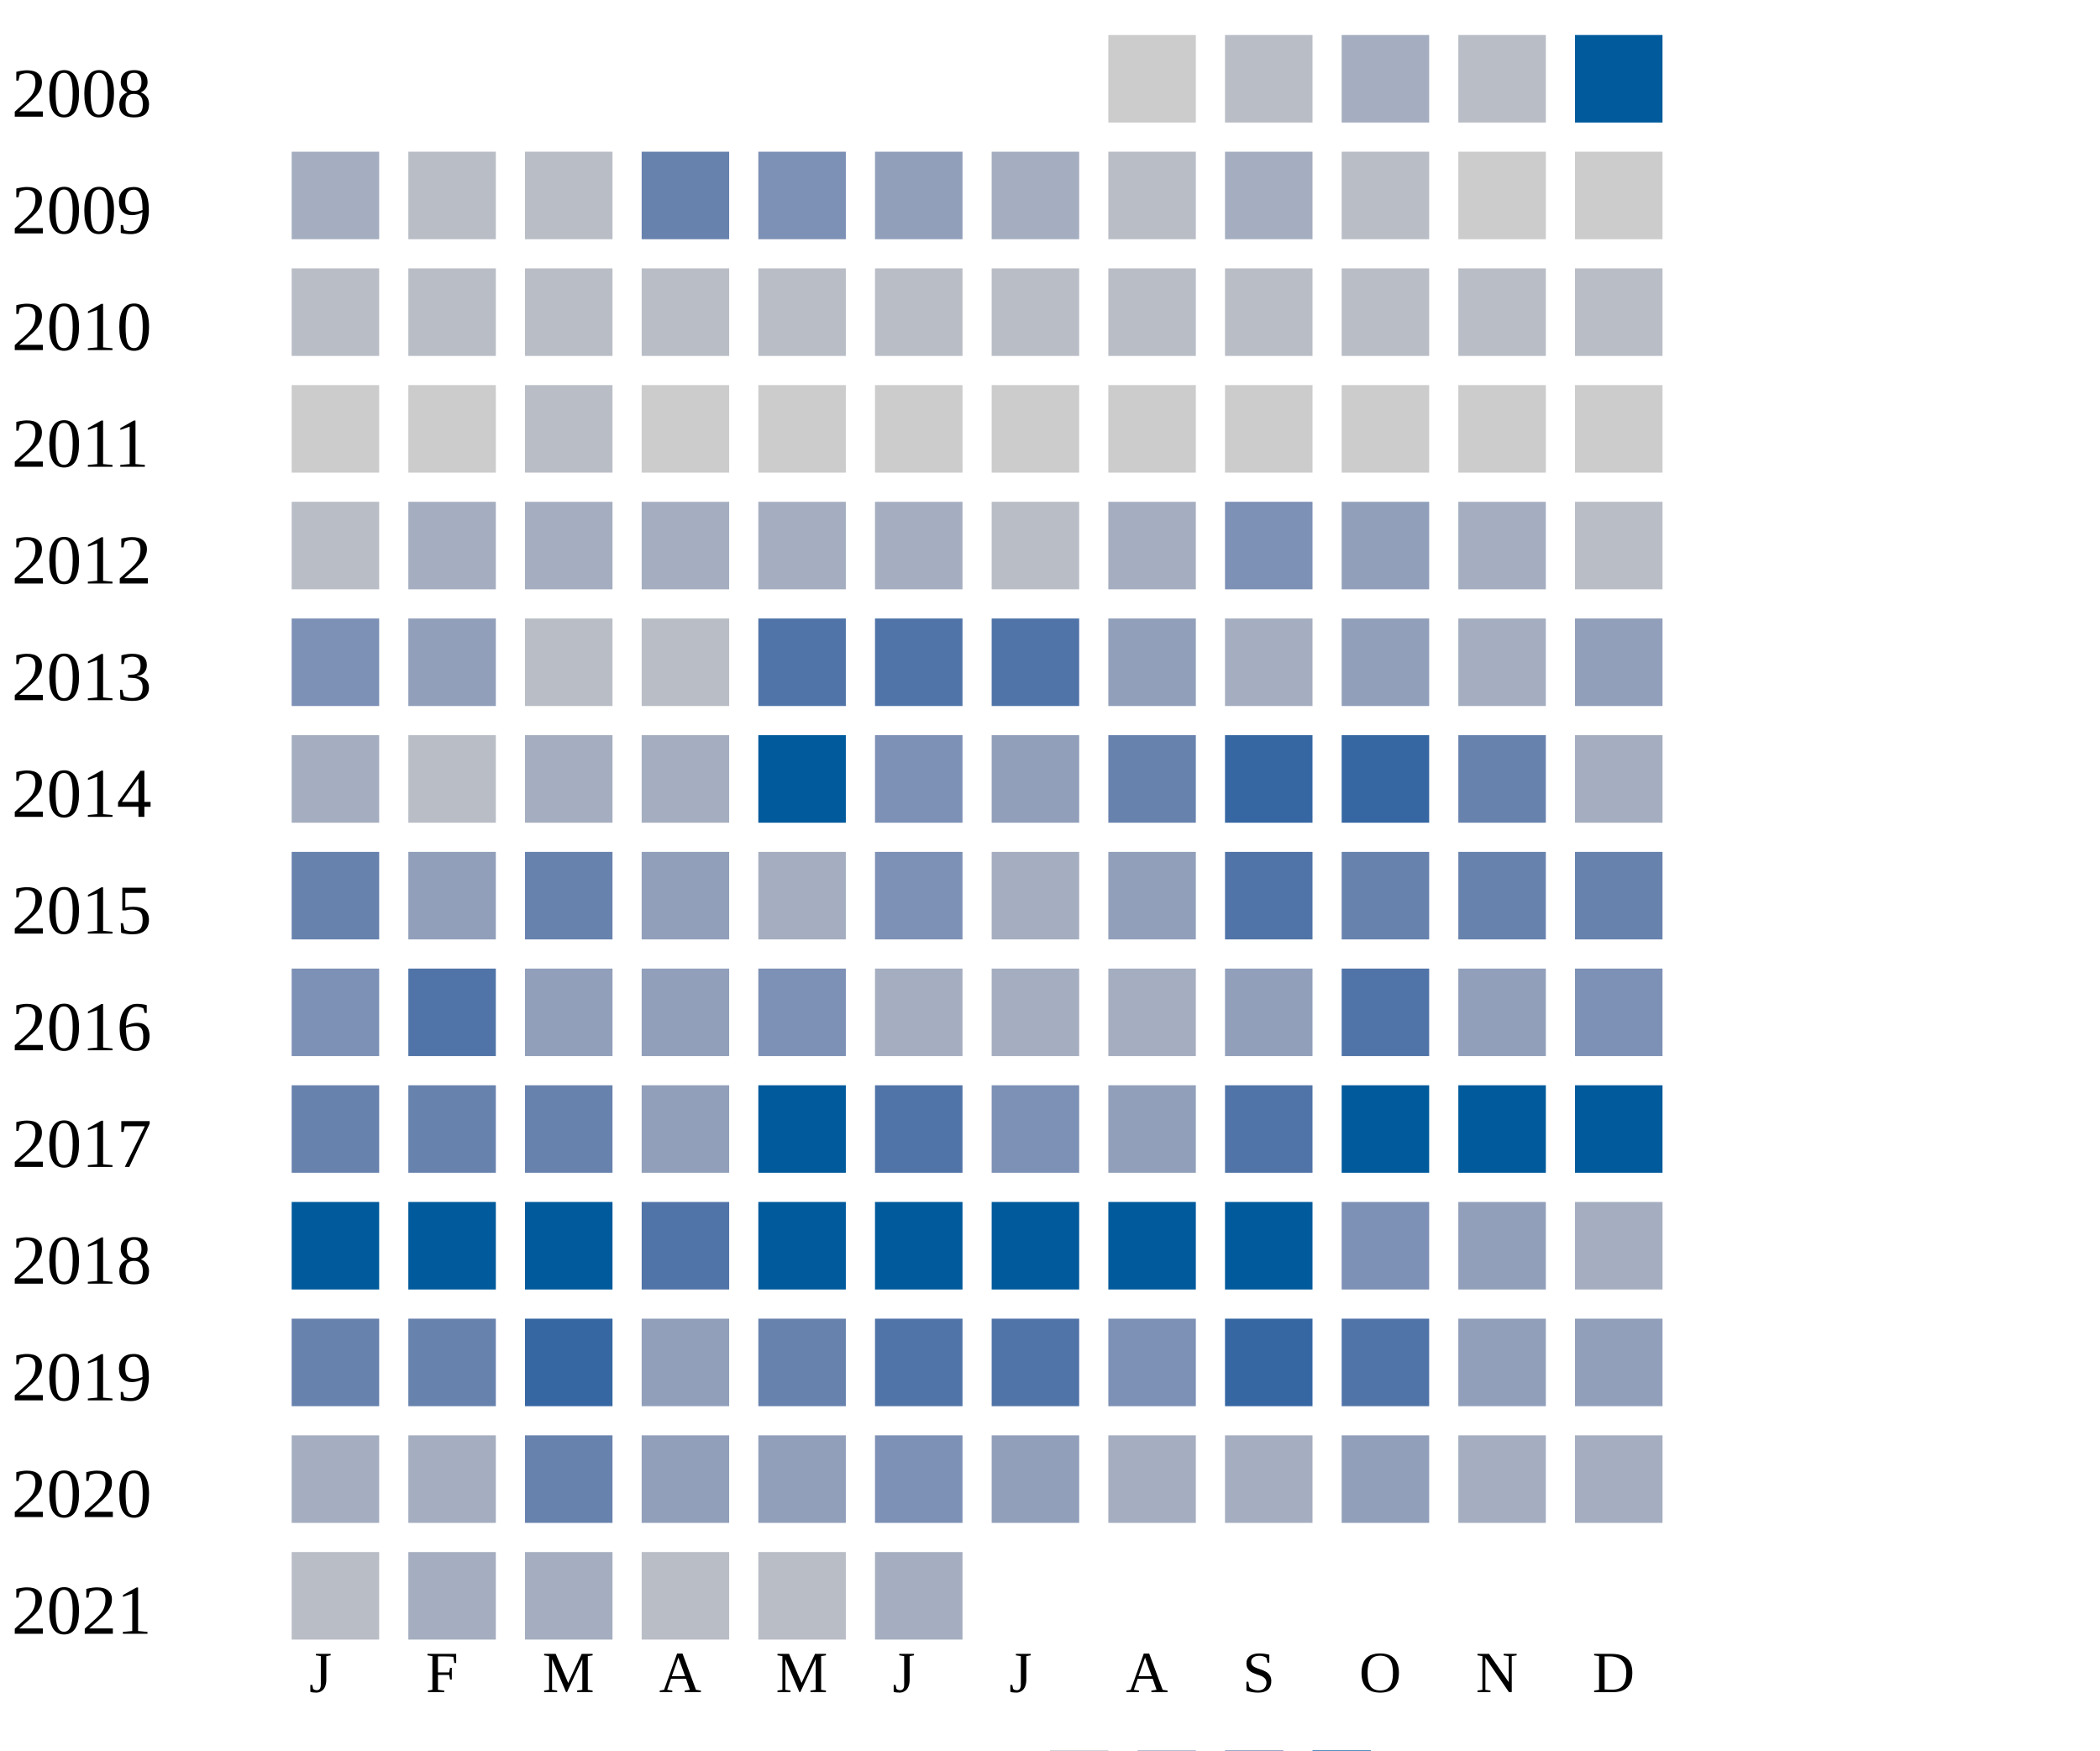
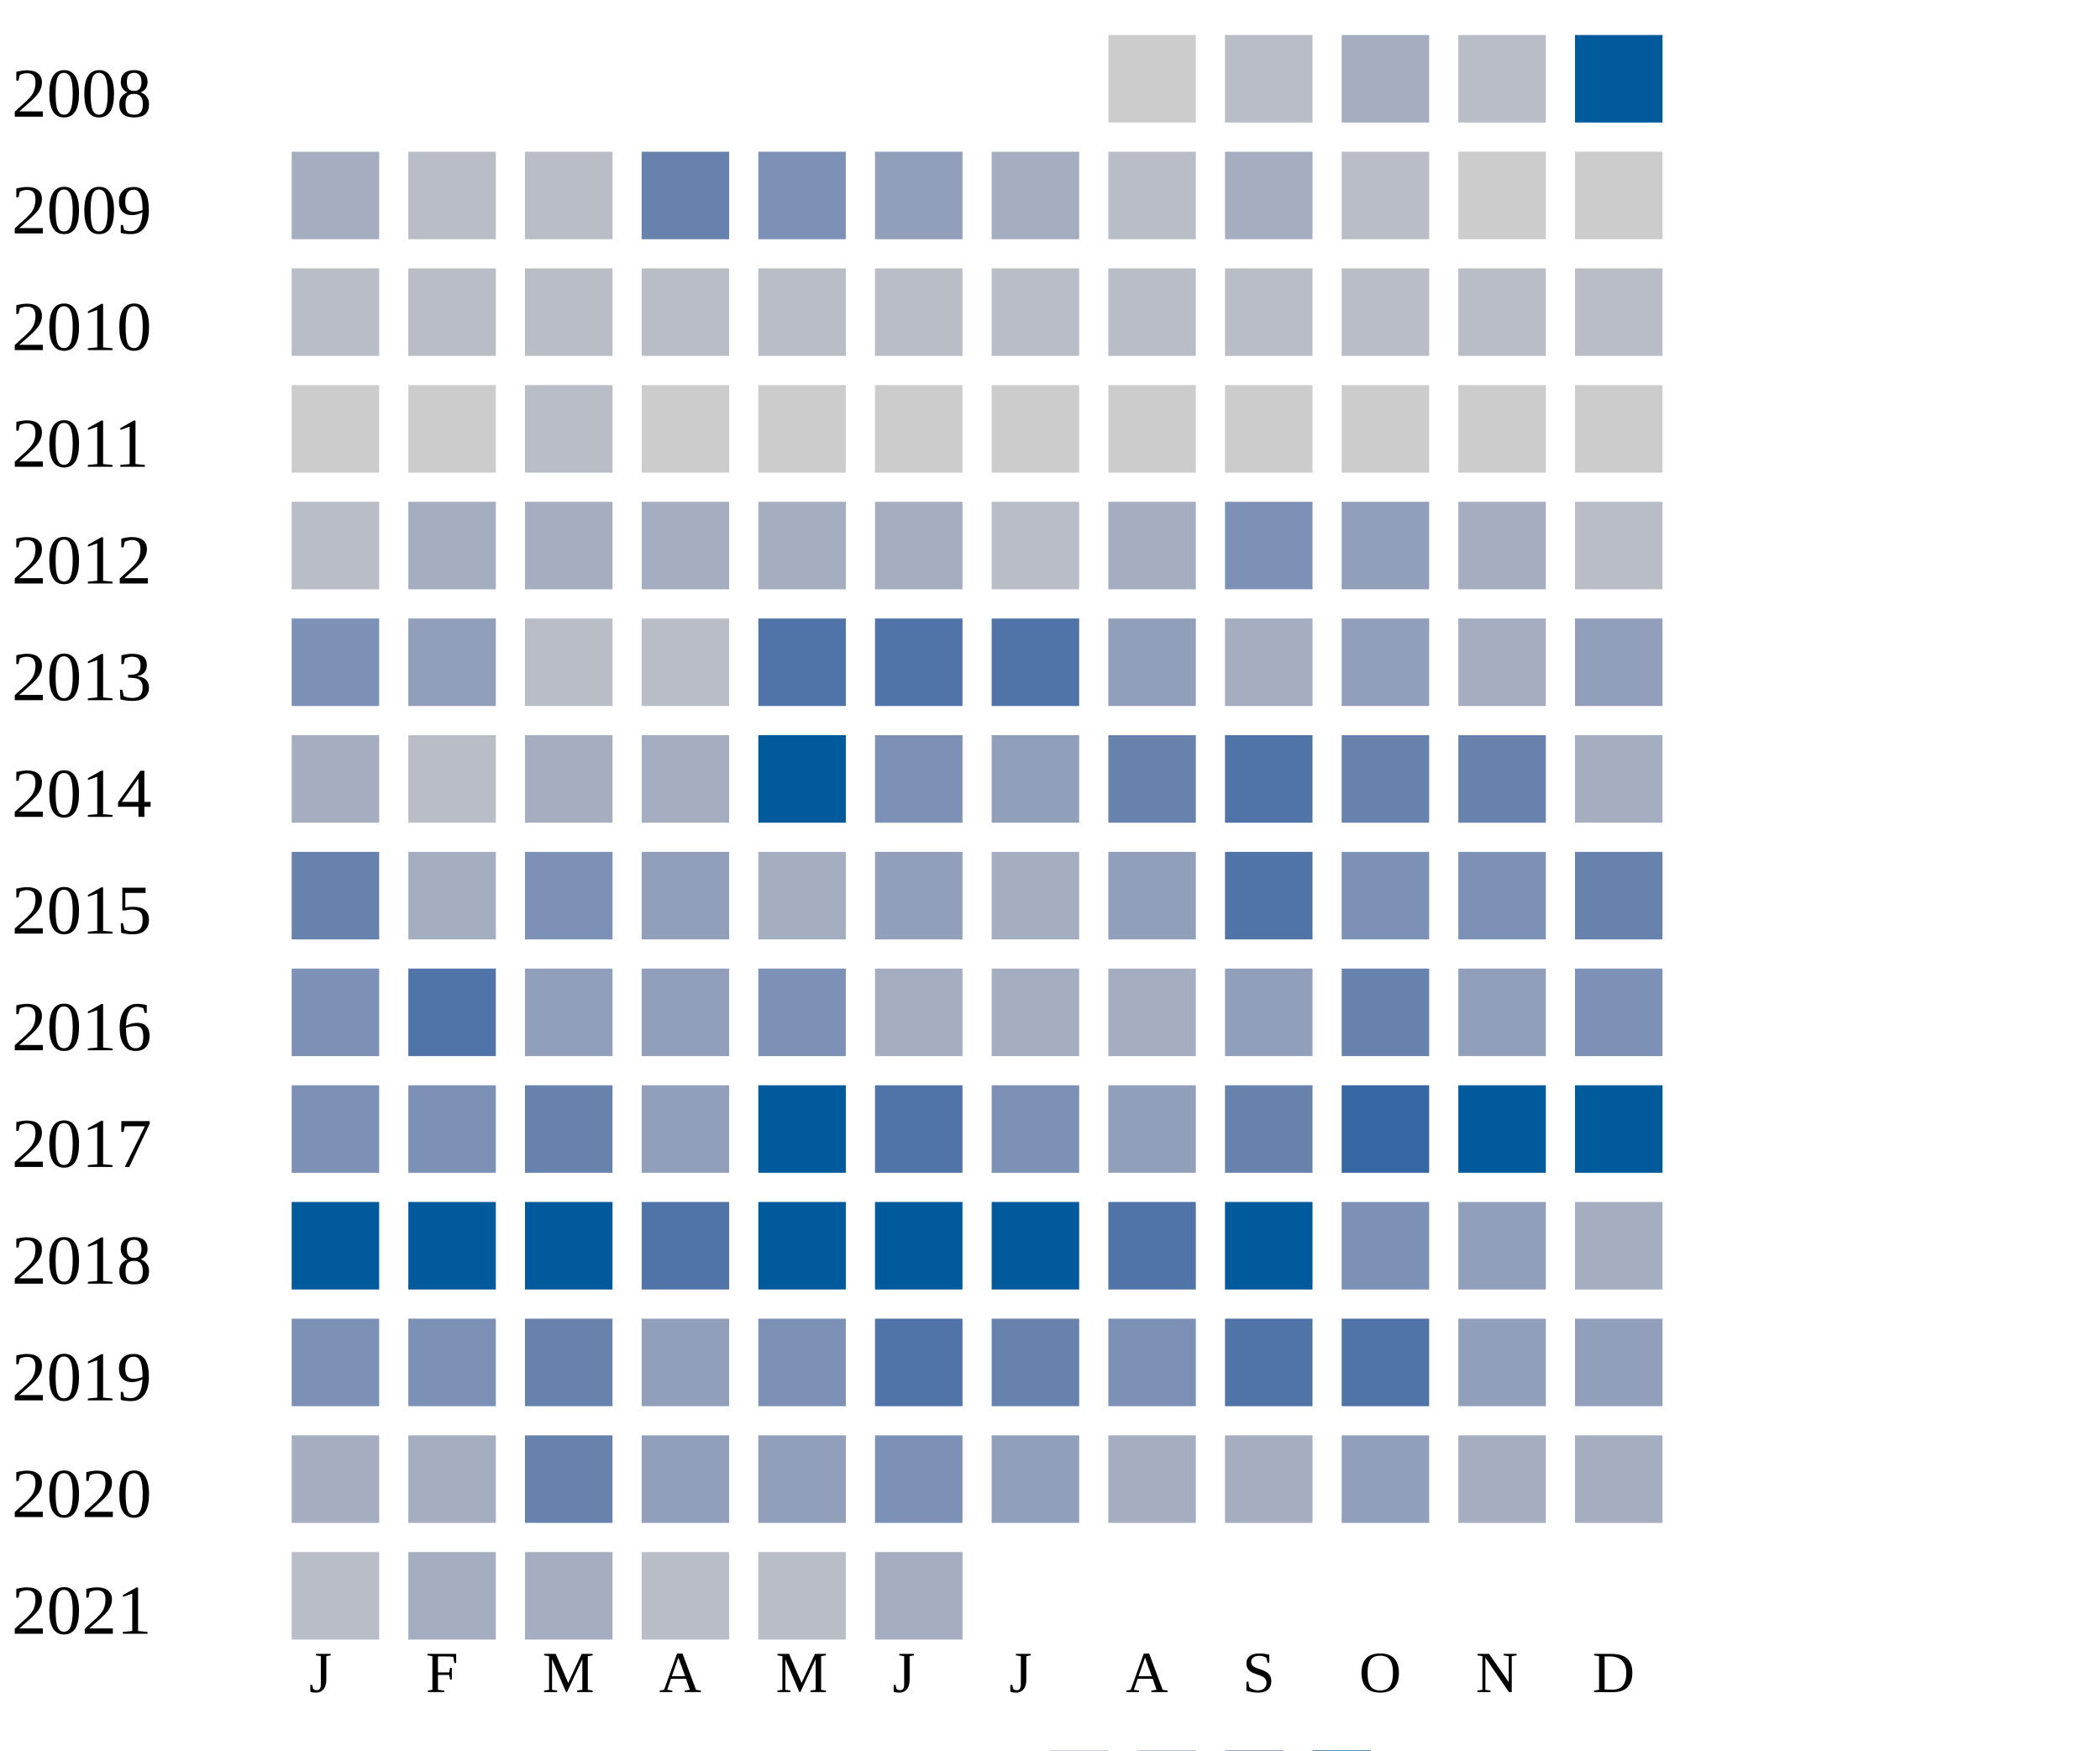
<svg xmlns="http://www.w3.org/2000/svg" width="360" height="300">
  <g transform="translate(0 0)">
    <text x="2" y="20">2008</text>
    <rect x="190" y="6" width="15" height="15" fill="#cccccc" />
    <rect x="210" y="6" width="15" height="15" fill="#b9bdc6" />
    <rect x="230" y="6" width="15" height="15" fill="#a5aec0" />
    <rect x="250" y="6" width="15" height="15" fill="#b9bdc6" />
    <rect x="270" y="6" width="15" height="15" fill="#005a9c" />
  </g>
  <g transform="translate(0 20)">
    <text x="2" y="20">2009</text>
    <rect x="50" y="6" width="15" height="15" fill="#a5aec0" />
    <rect x="70" y="6" width="15" height="15" fill="#b9bdc6" />
    <rect x="90" y="6" width="15" height="15" fill="#b9bdc6" />
    <rect x="110" y="6" width="15" height="15" fill="#6882ae" />
    <rect x="130" y="6" width="15" height="15" fill="#7d90b5" />
    <rect x="150" y="6" width="15" height="15" fill="#919fba" />
    <rect x="170" y="6" width="15" height="15" fill="#a5aec0" />
    <rect x="190" y="6" width="15" height="15" fill="#b9bdc6" />
    <rect x="210" y="6" width="15" height="15" fill="#a5aec0" />
    <rect x="230" y="6" width="15" height="15" fill="#b9bdc6" />
    <rect x="250" y="6" width="15" height="15" fill="#cccccc" />
    <rect x="270" y="6" width="15" height="15" fill="#cccccc" />
  </g>
  <g transform="translate(0 40)">
    <text x="2" y="20">2010</text>
    <rect x="50" y="6" width="15" height="15" fill="#b9bdc6" />
    <rect x="70" y="6" width="15" height="15" fill="#b9bdc6" />
    <rect x="90" y="6" width="15" height="15" fill="#b9bdc6" />
    <rect x="110" y="6" width="15" height="15" fill="#b9bdc6" />
    <rect x="130" y="6" width="15" height="15" fill="#b9bdc6" />
    <rect x="150" y="6" width="15" height="15" fill="#b9bdc6" />
    <rect x="170" y="6" width="15" height="15" fill="#b9bdc6" />
    <rect x="190" y="6" width="15" height="15" fill="#b9bdc6" />
    <rect x="210" y="6" width="15" height="15" fill="#b9bdc6" />
    <rect x="230" y="6" width="15" height="15" fill="#b9bdc6" />
    <rect x="250" y="6" width="15" height="15" fill="#b9bdc6" />
    <rect x="270" y="6" width="15" height="15" fill="#b9bdc6" />
  </g>
  <g transform="translate(0 60)">
    <text x="2" y="20">2011</text>
    <rect x="50" y="6" width="15" height="15" fill="#cccccc" />
    <rect x="70" y="6" width="15" height="15" fill="#cccccc" />
    <rect x="90" y="6" width="15" height="15" fill="#b9bdc6" />
    <rect x="110" y="6" width="15" height="15" fill="#cccccc" />
    <rect x="130" y="6" width="15" height="15" fill="#cccccc" />
    <rect x="150" y="6" width="15" height="15" fill="#cccccc" />
    <rect x="170" y="6" width="15" height="15" fill="#cccccc" />
    <rect x="190" y="6" width="15" height="15" fill="#cccccc" />
    <rect x="210" y="6" width="15" height="15" fill="#cccccc" />
    <rect x="230" y="6" width="15" height="15" fill="#cccccc" />
    <rect x="250" y="6" width="15" height="15" fill="#cccccc" />
    <rect x="270" y="6" width="15" height="15" fill="#cccccc" />
  </g>
  <g transform="translate(0 80)">
    <text x="2" y="20">2012</text>
    <rect x="50" y="6" width="15" height="15" fill="#b9bdc6" />
    <rect x="70" y="6" width="15" height="15" fill="#a5aec0" />
    <rect x="90" y="6" width="15" height="15" fill="#a5aec0" />
    <rect x="110" y="6" width="15" height="15" fill="#a5aec0" />
    <rect x="130" y="6" width="15" height="15" fill="#a5aec0" />
    <rect x="150" y="6" width="15" height="15" fill="#a5aec0" />
    <rect x="170" y="6" width="15" height="15" fill="#b9bdc6" />
    <rect x="190" y="6" width="15" height="15" fill="#a5aec0" />
    <rect x="210" y="6" width="15" height="15" fill="#7d90b5" />
    <rect x="230" y="6" width="15" height="15" fill="#919fba" />
    <rect x="250" y="6" width="15" height="15" fill="#a5aec0" />
    <rect x="270" y="6" width="15" height="15" fill="#b9bdc6" />
  </g>
  <g transform="translate(0 100)">
    <text x="2" y="20">2013</text>
    <rect x="50" y="6" width="15" height="15" fill="#7d90b5" />
    <rect x="70" y="6" width="15" height="15" fill="#919fba" />
    <rect x="90" y="6" width="15" height="15" fill="#b9bdc6" />
    <rect x="110" y="6" width="15" height="15" fill="#b9bdc6" />
    <rect x="130" y="6" width="15" height="15" fill="#5174a8" />
    <rect x="150" y="6" width="15" height="15" fill="#5174a8" />
    <rect x="170" y="6" width="15" height="15" fill="#5174a8" />
    <rect x="190" y="6" width="15" height="15" fill="#919fba" />
    <rect x="210" y="6" width="15" height="15" fill="#a5aec0" />
    <rect x="230" y="6" width="15" height="15" fill="#919fba" />
    <rect x="250" y="6" width="15" height="15" fill="#a5aec0" />
    <rect x="270" y="6" width="15" height="15" fill="#919fba" />
  </g>
  <g transform="translate(0 120)">
    <text x="2" y="20">2014</text>
    <rect x="50" y="6" width="15" height="15" fill="#a5aec0" />
    <rect x="70" y="6" width="15" height="15" fill="#b9bdc6" />
    <rect x="90" y="6" width="15" height="15" fill="#a5aec0" />
    <rect x="110" y="6" width="15" height="15" fill="#a5aec0" />
    <rect x="130" y="6" width="15" height="15" fill="#005a9c" />
    <rect x="150" y="6" width="15" height="15" fill="#7d90b5" />
    <rect x="170" y="6" width="15" height="15" fill="#919fba" />
    <rect x="190" y="6" width="15" height="15" fill="#6882ae" />
-     <rect x="210" y="6" width="15" height="15" fill="#3667a2" />
-     <rect x="230" y="6" width="15" height="15" fill="#3667a2" />
+     <rect x="210" y="6" width="15" height="15" fill="#5174a8" />
+     <rect x="230" y="6" width="15" height="15" fill="#6882ae" />
    <rect x="250" y="6" width="15" height="15" fill="#6882ae" />
    <rect x="270" y="6" width="15" height="15" fill="#a5aec0" />
  </g>
  <g transform="translate(0 140)">
    <text x="2" y="20">2015</text>
    <rect x="50" y="6" width="15" height="15" fill="#6882ae" />
-     <rect x="70" y="6" width="15" height="15" fill="#919fba" />
-     <rect x="90" y="6" width="15" height="15" fill="#6882ae" />
+     <rect x="70" y="6" width="15" height="15" fill="#a5aec0" />
+     <rect x="90" y="6" width="15" height="15" fill="#7d90b5" />
    <rect x="110" y="6" width="15" height="15" fill="#919fba" />
    <rect x="130" y="6" width="15" height="15" fill="#a5aec0" />
-     <rect x="150" y="6" width="15" height="15" fill="#7d90b5" />
+     <rect x="150" y="6" width="15" height="15" fill="#919fba" />
    <rect x="170" y="6" width="15" height="15" fill="#a5aec0" />
    <rect x="190" y="6" width="15" height="15" fill="#919fba" />
    <rect x="210" y="6" width="15" height="15" fill="#5174a8" />
-     <rect x="230" y="6" width="15" height="15" fill="#6882ae" />
-     <rect x="250" y="6" width="15" height="15" fill="#6882ae" />
+     <rect x="230" y="6" width="15" height="15" fill="#7d90b5" />
+     <rect x="250" y="6" width="15" height="15" fill="#7d90b5" />
    <rect x="270" y="6" width="15" height="15" fill="#6882ae" />
  </g>
  <g transform="translate(0 160)">
    <text x="2" y="20">2016</text>
    <rect x="50" y="6" width="15" height="15" fill="#7d90b5" />
    <rect x="70" y="6" width="15" height="15" fill="#5174a8" />
    <rect x="90" y="6" width="15" height="15" fill="#919fba" />
    <rect x="110" y="6" width="15" height="15" fill="#919fba" />
    <rect x="130" y="6" width="15" height="15" fill="#7d90b5" />
    <rect x="150" y="6" width="15" height="15" fill="#a5aec0" />
    <rect x="170" y="6" width="15" height="15" fill="#a5aec0" />
    <rect x="190" y="6" width="15" height="15" fill="#a5aec0" />
    <rect x="210" y="6" width="15" height="15" fill="#919fba" />
-     <rect x="230" y="6" width="15" height="15" fill="#5174a8" />
+     <rect x="230" y="6" width="15" height="15" fill="#6882ae" />
    <rect x="250" y="6" width="15" height="15" fill="#919fba" />
    <rect x="270" y="6" width="15" height="15" fill="#7d90b5" />
  </g>
  <g transform="translate(0 180)">
    <text x="2" y="20">2017</text>
-     <rect x="50" y="6" width="15" height="15" fill="#6882ae" />
-     <rect x="70" y="6" width="15" height="15" fill="#6882ae" />
+     <rect x="50" y="6" width="15" height="15" fill="#7d90b5" />
+     <rect x="70" y="6" width="15" height="15" fill="#7d90b5" />
    <rect x="90" y="6" width="15" height="15" fill="#6882ae" />
    <rect x="110" y="6" width="15" height="15" fill="#919fba" />
    <rect x="130" y="6" width="15" height="15" fill="#005a9c" />
    <rect x="150" y="6" width="15" height="15" fill="#5174a8" />
    <rect x="170" y="6" width="15" height="15" fill="#7d90b5" />
    <rect x="190" y="6" width="15" height="15" fill="#919fba" />
-     <rect x="210" y="6" width="15" height="15" fill="#5174a8" />
-     <rect x="230" y="6" width="15" height="15" fill="#005a9c" />
+     <rect x="210" y="6" width="15" height="15" fill="#6882ae" />
+     <rect x="230" y="6" width="15" height="15" fill="#3667a2" />
    <rect x="250" y="6" width="15" height="15" fill="#005a9c" />
    <rect x="270" y="6" width="15" height="15" fill="#005a9c" />
  </g>
  <g transform="translate(0 200)">
    <text x="2" y="20">2018</text>
    <rect x="50" y="6" width="15" height="15" fill="#005a9c" />
    <rect x="70" y="6" width="15" height="15" fill="#005a9c" />
    <rect x="90" y="6" width="15" height="15" fill="#005a9c" />
    <rect x="110" y="6" width="15" height="15" fill="#5174a8" />
    <rect x="130" y="6" width="15" height="15" fill="#005a9c" />
    <rect x="150" y="6" width="15" height="15" fill="#005a9c" />
    <rect x="170" y="6" width="15" height="15" fill="#005a9c" />
-     <rect x="190" y="6" width="15" height="15" fill="#005a9c" />
+     <rect x="190" y="6" width="15" height="15" fill="#5174a8" />
    <rect x="210" y="6" width="15" height="15" fill="#005a9c" />
    <rect x="230" y="6" width="15" height="15" fill="#7d90b5" />
    <rect x="250" y="6" width="15" height="15" fill="#919fba" />
    <rect x="270" y="6" width="15" height="15" fill="#a5aec0" />
  </g>
  <g transform="translate(0 220)">
    <text x="2" y="20">2019</text>
-     <rect x="50" y="6" width="15" height="15" fill="#6882ae" />
-     <rect x="70" y="6" width="15" height="15" fill="#6882ae" />
-     <rect x="90" y="6" width="15" height="15" fill="#3667a2" />
-     <rect x="110" y="6" width="15" height="15" fill="#919fba" />
-     <rect x="130" y="6" width="15" height="15" fill="#6882ae" />
+     <rect x="50" y="6" width="15" height="15" fill="#7d90b5" />
+     <rect x="70" y="6" width="15" height="15" fill="#7d90b5" />
+     <rect x="90" y="6" width="15" height="15" fill="#6882ae" />
+     <rect x="110" y="6" width="15" height="15" fill="#919fba" />
+     <rect x="130" y="6" width="15" height="15" fill="#7d90b5" />
    <rect x="150" y="6" width="15" height="15" fill="#5174a8" />
-     <rect x="170" y="6" width="15" height="15" fill="#5174a8" />
+     <rect x="170" y="6" width="15" height="15" fill="#6882ae" />
    <rect x="190" y="6" width="15" height="15" fill="#7d90b5" />
-     <rect x="210" y="6" width="15" height="15" fill="#3667a2" />
+     <rect x="210" y="6" width="15" height="15" fill="#5174a8" />
    <rect x="230" y="6" width="15" height="15" fill="#5174a8" />
    <rect x="250" y="6" width="15" height="15" fill="#919fba" />
    <rect x="270" y="6" width="15" height="15" fill="#919fba" />
  </g>
  <g transform="translate(0 240)">
    <text x="2" y="20">2020</text>
    <rect x="50" y="6" width="15" height="15" fill="#a5aec0" />
    <rect x="70" y="6" width="15" height="15" fill="#a5aec0" />
    <rect x="90" y="6" width="15" height="15" fill="#6882ae" />
    <rect x="110" y="6" width="15" height="15" fill="#919fba" />
    <rect x="130" y="6" width="15" height="15" fill="#919fba" />
    <rect x="150" y="6" width="15" height="15" fill="#7d90b5" />
    <rect x="170" y="6" width="15" height="15" fill="#919fba" />
    <rect x="190" y="6" width="15" height="15" fill="#a5aec0" />
    <rect x="210" y="6" width="15" height="15" fill="#a5aec0" />
    <rect x="230" y="6" width="15" height="15" fill="#919fba" />
    <rect x="250" y="6" width="15" height="15" fill="#a5aec0" />
    <rect x="270" y="6" width="15" height="15" fill="#a5aec0" />
  </g>
  <g transform="translate(0 260)">
    <text x="2" y="20">2021</text>
    <rect x="50" y="6" width="15" height="15" fill="#b9bdc6" />
    <rect x="70" y="6" width="15" height="15" fill="#a5aec0" />
    <rect x="90" y="6" width="15" height="15" fill="#a5aec0" />
    <rect x="110" y="6" width="15" height="15" fill="#b9bdc6" />
    <rect x="130" y="6" width="15" height="15" fill="#b9bdc6" />
    <rect x="150" y="6" width="15" height="15" fill="#a5aec0" />
  </g>
  <text style="font-size: 10px; text-align: center" x="53" y="290">J</text>
  <text style="font-size: 10px; text-align: center" x="73" y="290">F</text>
  <text style="font-size: 10px; text-align: center" x="93" y="290">M</text>
  <text style="font-size: 10px; text-align: center" x="113" y="290">A</text>
  <text style="font-size: 10px; text-align: center" x="133" y="290">M</text>
  <text style="font-size: 10px; text-align: center" x="153" y="290">J</text>
  <text style="font-size: 10px; text-align: center" x="173" y="290">J</text>
  <text style="font-size: 10px; text-align: center" x="193" y="290">A</text>
  <text style="font-size: 10px; text-align: center" x="213" y="290">S</text>
  <text style="font-size: 10px; text-align: center" x="233" y="290">O</text>
  <text style="font-size: 10px; text-align: center" x="253" y="290">N</text>
  <text style="font-size: 10px; text-align: center" x="273" y="290">D</text>
  <text style="font-size: 10px;" x="155" y="309">Less</text>
  <rect fill="#b9bdc6" width="10" height="10" x="180" y="300" />
  <rect fill="#919fba" width="10" height="10" x="195" y="300" />
  <rect fill="#6882ae" width="10" height="10" x="210" y="300" />
  <rect fill="#005a9c" width="10" height="10" x="225" y="300" />
  <text x="240" y="309" style="font-size: 10px;">More</text>
</svg>
